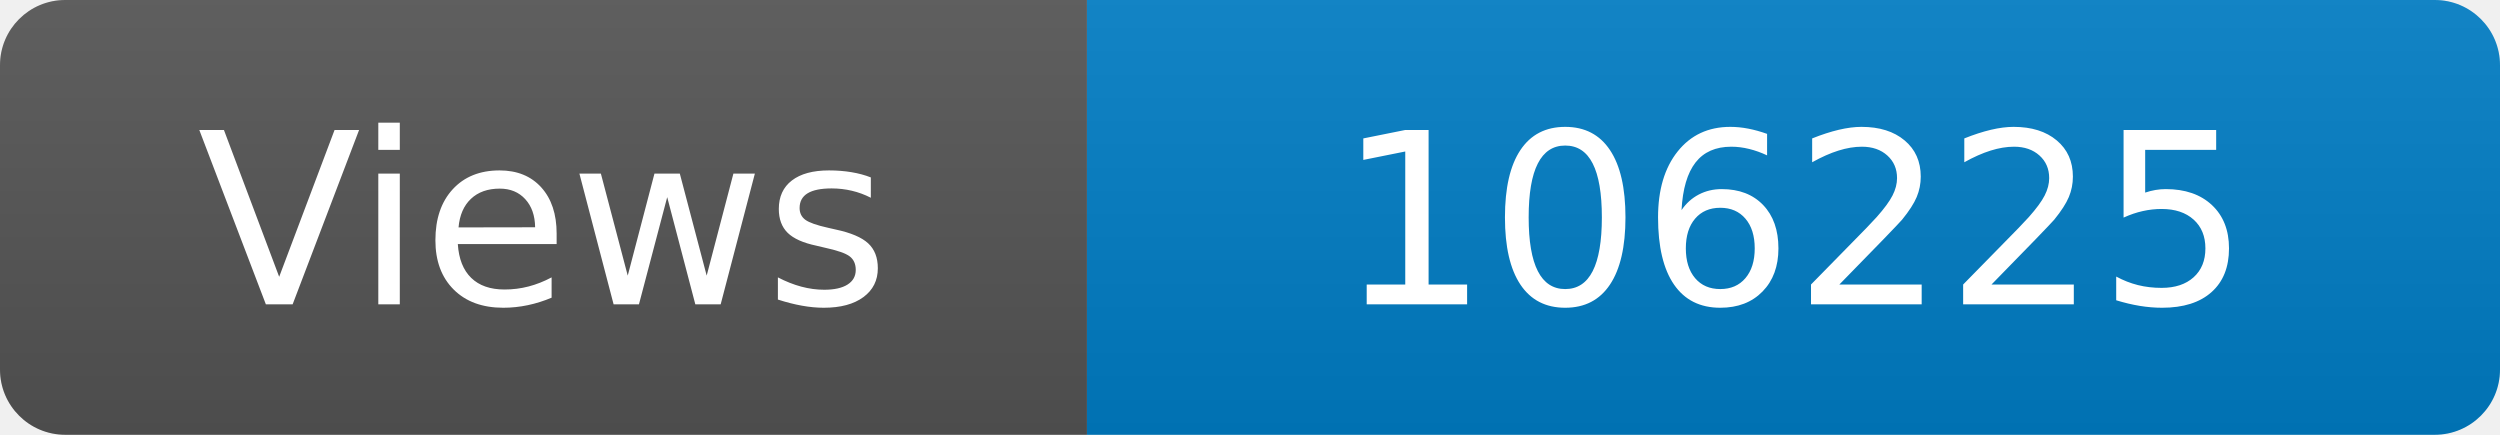
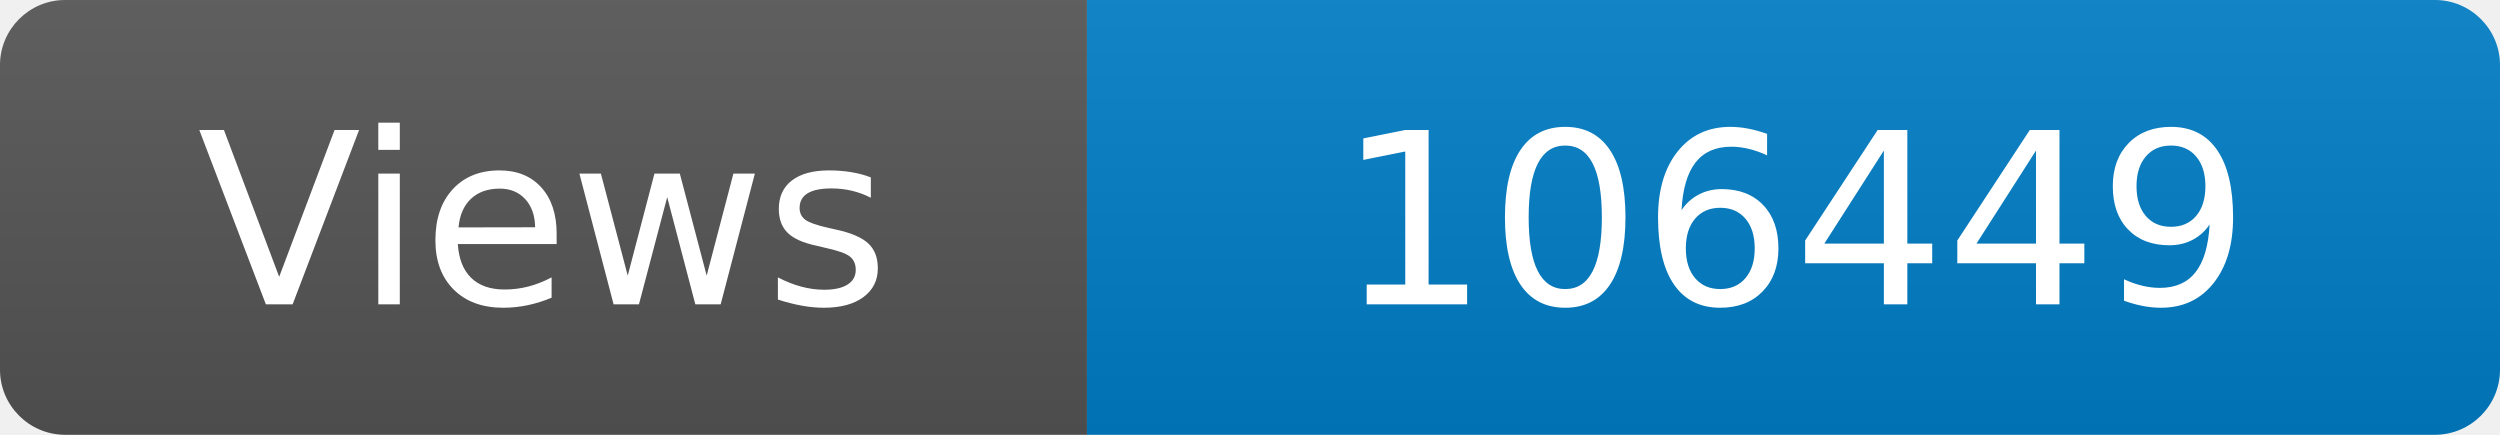
<svg xmlns="http://www.w3.org/2000/svg" width="115" height="20" role="img" aria-label="Maintained?: yes">
  <linearGradient id="s" x2="0" y2="100%">
    <stop offset="0" stop-color="#bbb" stop-opacity=".1" />
    <stop offset="1" stop-opacity=".1" />
  </linearGradient>
  <clipPath id="r">
    <rect width="115" height="20" rx="3" fill="#fff" />
  </clipPath>
  <g clip-path="url(#r)">
    <rect width="50" height="20" fill="#555" />
    <rect x="50" width="160" height="20" fill="#007ec6" />
    <rect width="115" height="20" fill="url(#s)" />
  </g>
  <g fill="#fff" text-anchor="middle" font-family="Verdana,Geneva,DejaVu Sans,sans-serif" font-size="110">
    <text x="250" y="140" transform="scale(.1)" fill="#fff">Views</text>
-     <text x="825" y="140" transform="scale(.1)" fill="#fff">106225</text>
+     <text x="825" y="140" transform="scale(.1)" fill="#fff">106449</text>
  </g>
</svg>
